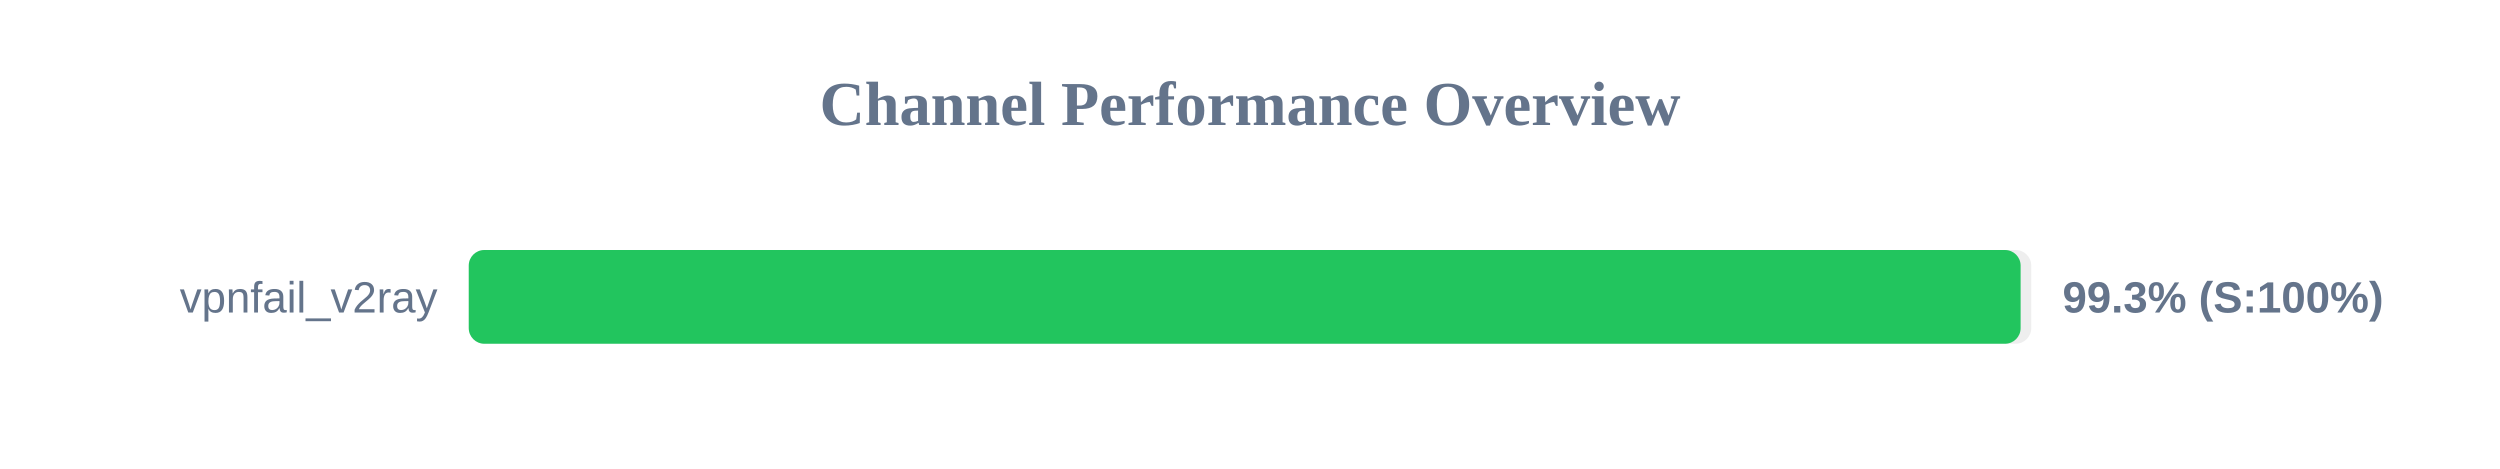
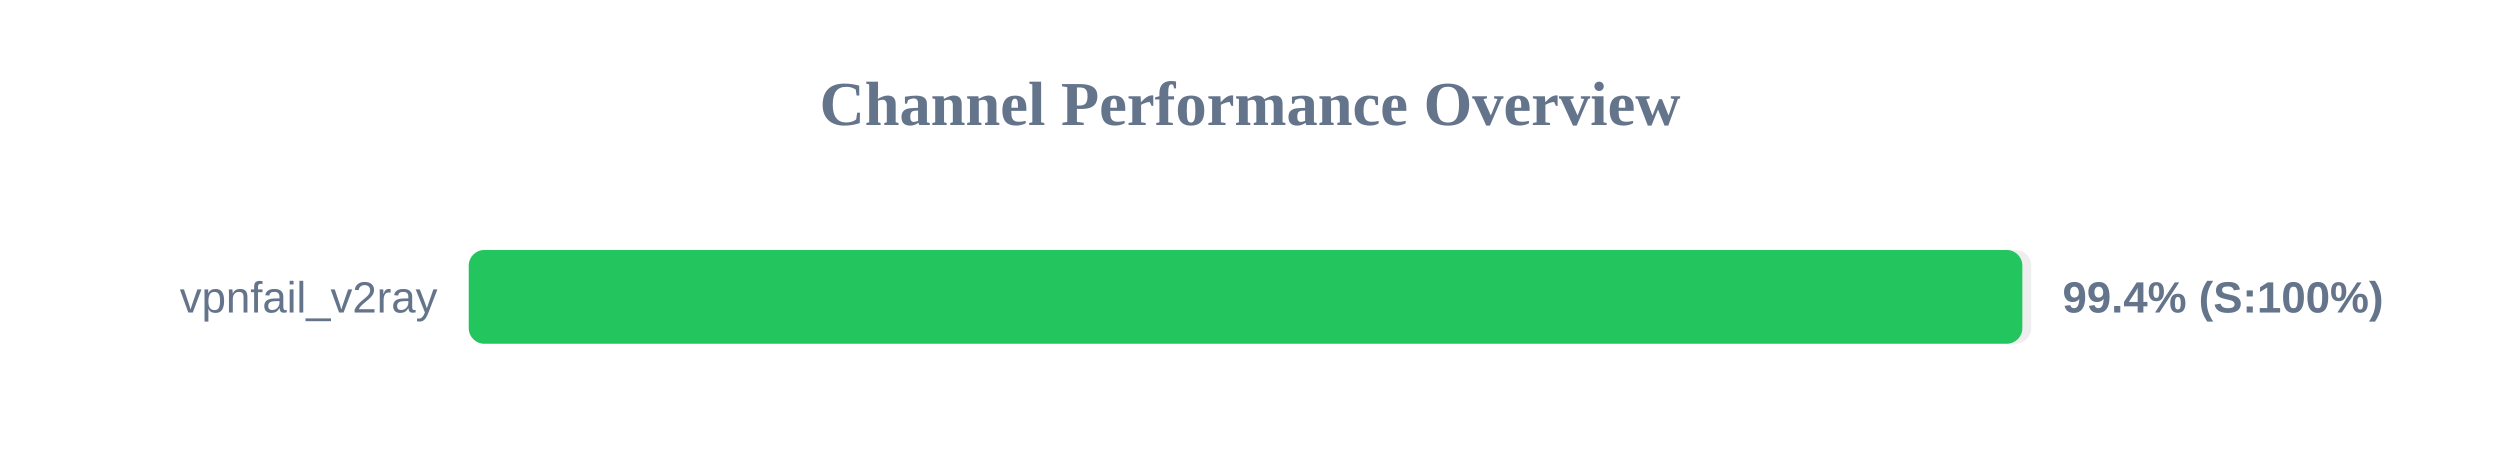
<svg xmlns="http://www.w3.org/2000/svg" width="800" height="150" version="1.1">
  <style>
        .row { font: 14px Arial; fill: #64748b; }
        .score { font: bold 14px Arial; fill: #64748b; }
    </style>
  <text x="400" y="40" text-anchor="middle" font-size="20px" font-weight="bold" fill="#64748b">Channel Performance Overview</text>
  <rect x="150" y="80" width="500" height="30" fill="#eee" rx="5" />
-   <rect x="150" y="80" width="496.6" height="30" fill="#22c55e" rx="5" />
+   <rect x="150" y="80" width="497.15" height="30" fill="#22c55e" rx="5" />
  <text x="140" y="100" text-anchor="end" class="row">vpnfail_v2ray</text>
-   <text x="660" y="100" text-anchor="start" class="score">99.3% (S:100%)</text>
+   <text x="660" y="100" text-anchor="start" class="score">99.4% (S:100%)</text>
</svg>
